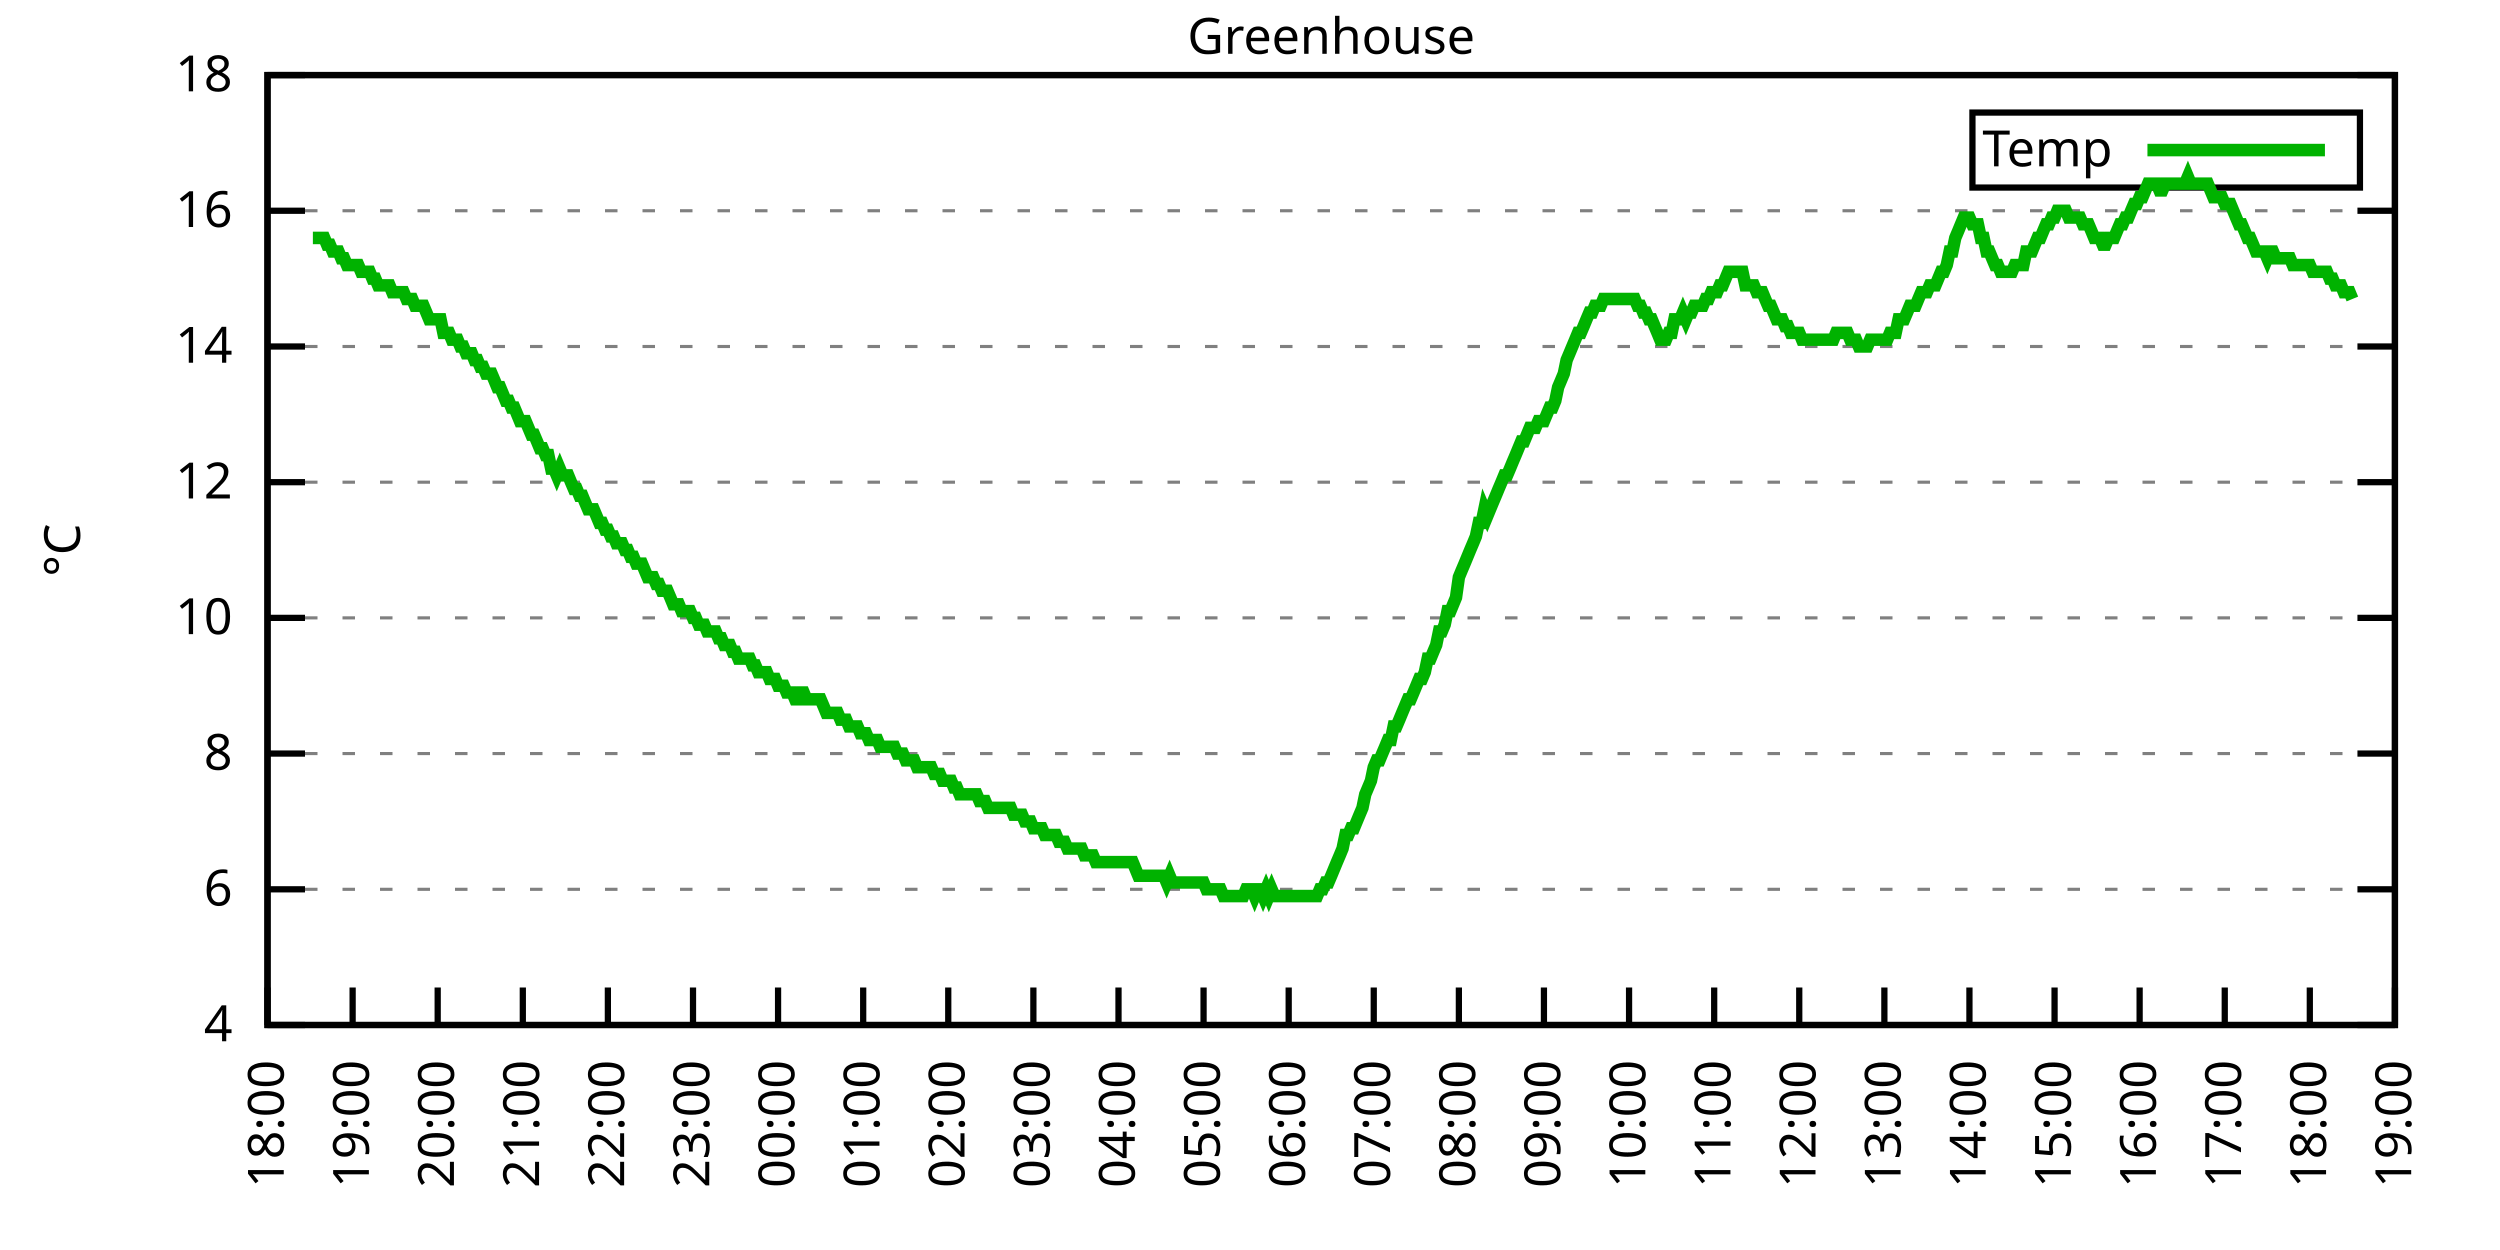
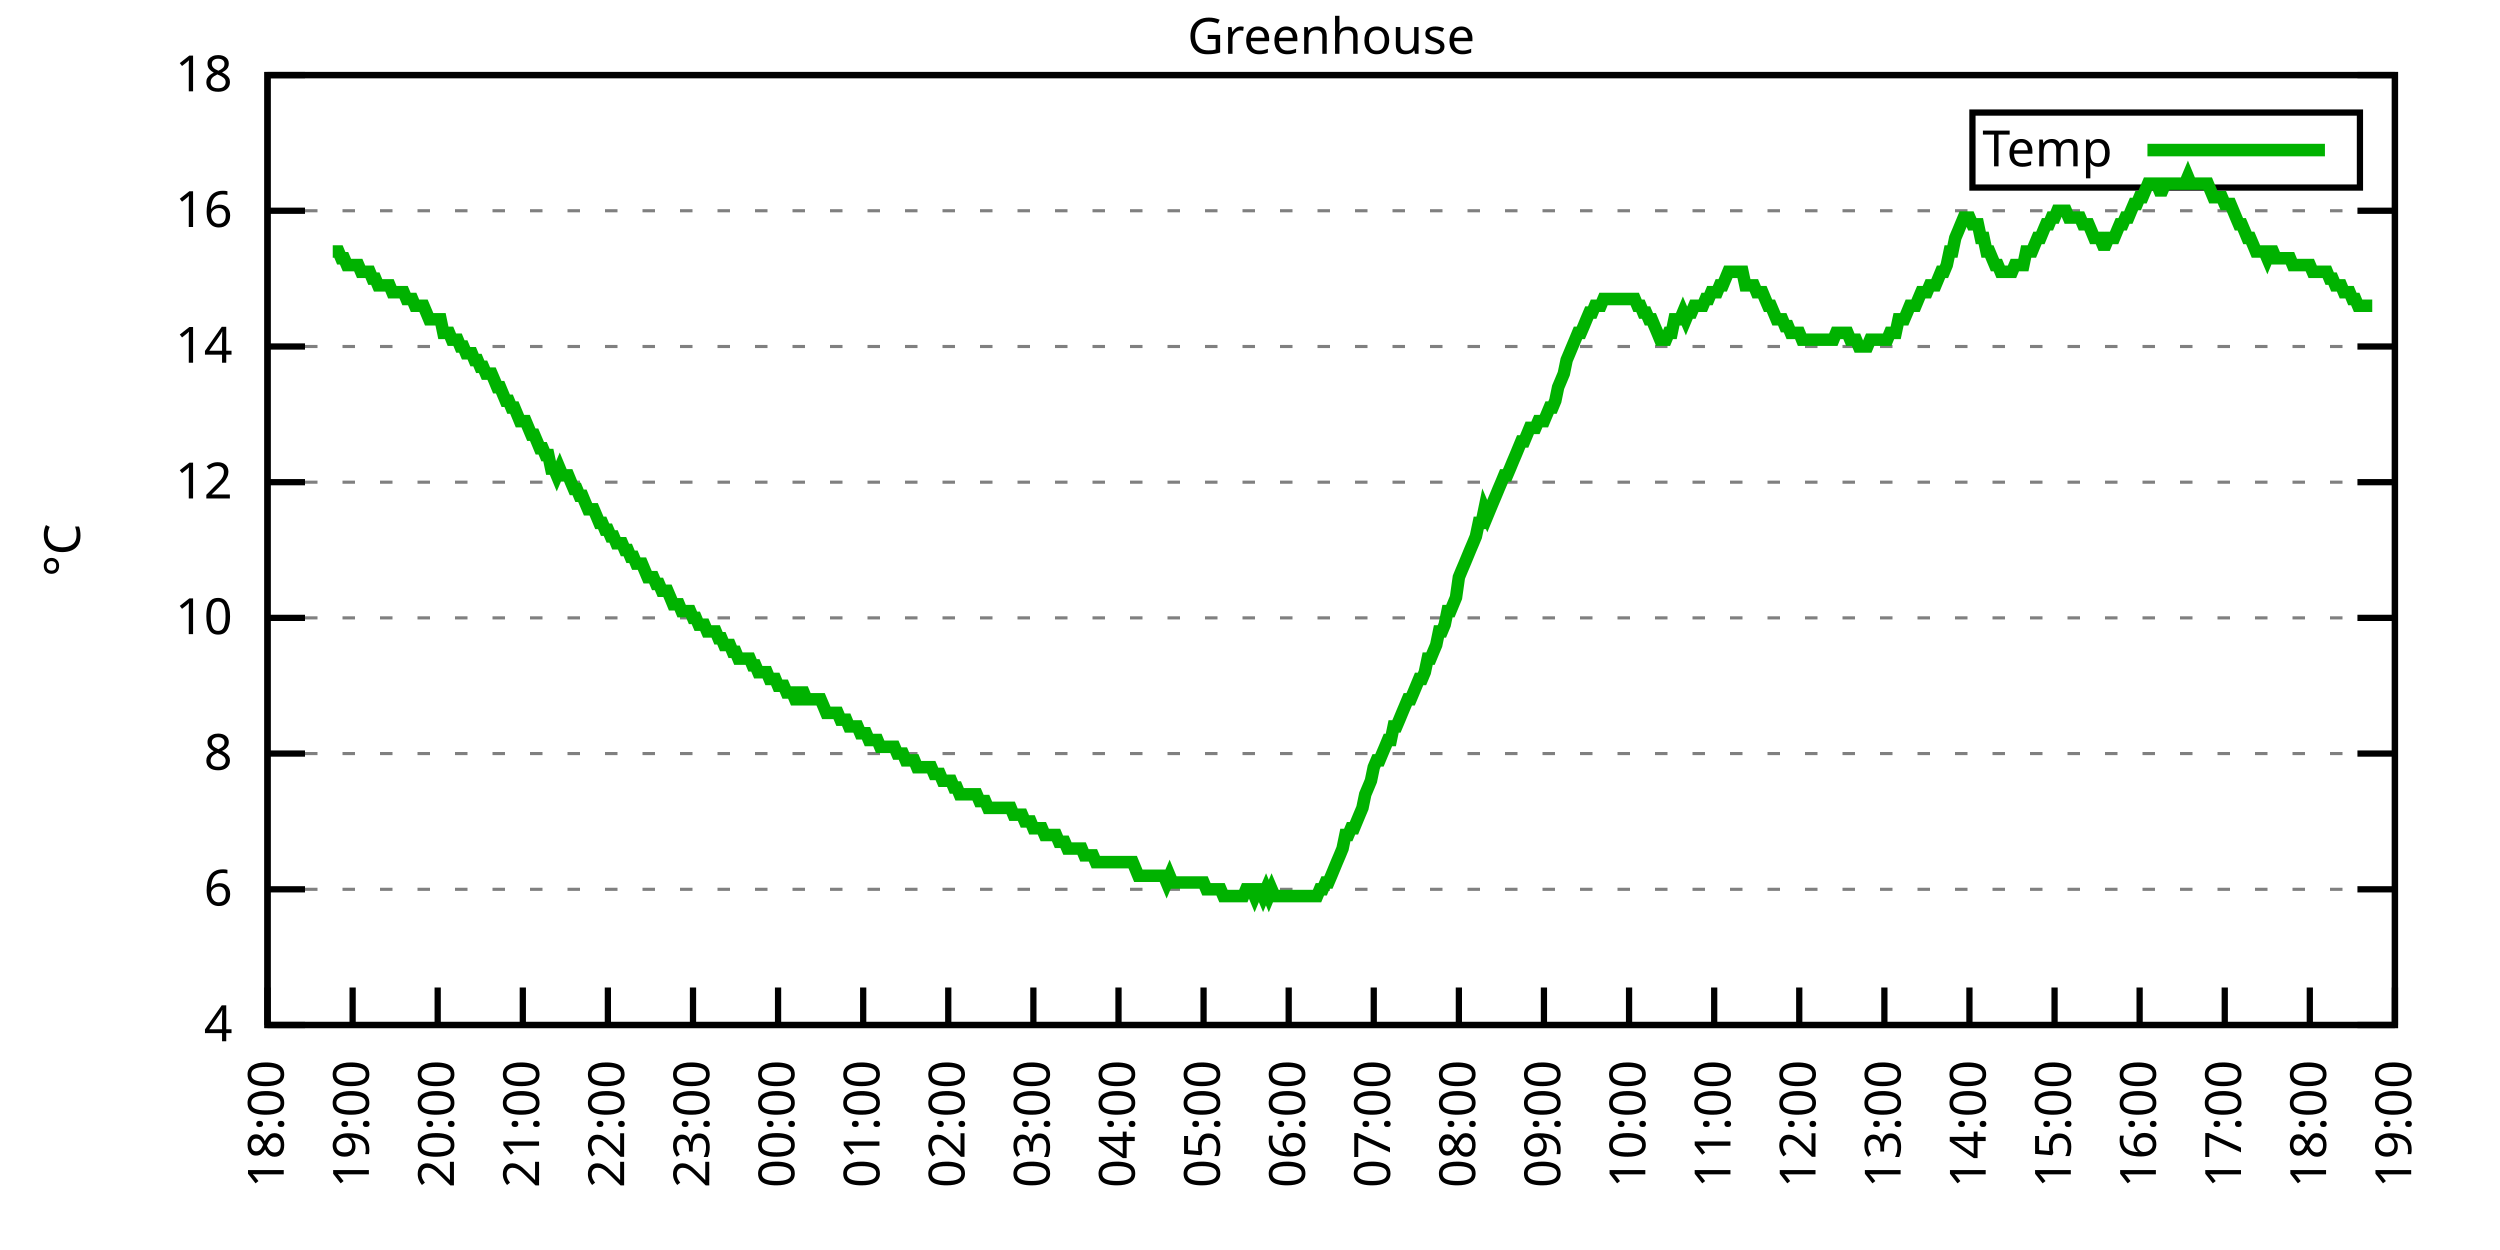
<svg xmlns="http://www.w3.org/2000/svg" xmlns:xlink="http://www.w3.org/1999/xlink" width="400" height="200" viewBox="0 0 400 200">
  <g id="gnuplot_canvas">
    <rect x="0" y="0" width="400" height="200" fill="none" />
    <defs>
      <circle id="gpDot" r="0.5" stroke-width="0.5" stroke="currentColor" />
      <path id="gpPt0" stroke-width="0.333" stroke="currentColor" d="M-1,0 h2 M0,-1 v2" />
      <path id="gpPt1" stroke-width="0.333" stroke="currentColor" d="M-1,-1 L1,1 M1,-1 L-1,1" />
      <path id="gpPt2" stroke-width="0.333" stroke="currentColor" d="M-1,0 L1,0 M0,-1 L0,1 M-1,-1 L1,1 M-1,1 L1,-1" />
      <rect id="gpPt3" stroke-width="0.333" stroke="currentColor" x="-1" y="-1" width="2" height="2" />
      <rect id="gpPt4" stroke-width="0.333" stroke="currentColor" fill="currentColor" x="-1" y="-1" width="2" height="2" />
      <circle id="gpPt5" stroke-width="0.333" stroke="currentColor" cx="0" cy="0" r="1" />
      <use xlink:href="#gpPt5" id="gpPt6" fill="currentColor" stroke="none" />
      <path id="gpPt7" stroke-width="0.333" stroke="currentColor" d="M0,-1.33 L-1.33,0.67 L1.33,0.67 z" />
      <use xlink:href="#gpPt7" id="gpPt8" fill="currentColor" stroke="none" />
      <use xlink:href="#gpPt7" id="gpPt9" stroke="currentColor" transform="rotate(180)" />
      <use xlink:href="#gpPt9" id="gpPt10" fill="currentColor" stroke="none" />
      <use xlink:href="#gpPt3" id="gpPt11" stroke="currentColor" transform="rotate(45)" />
      <use xlink:href="#gpPt11" id="gpPt12" fill="currentColor" stroke="none" />
      <path id="gpPt13" stroke-width="0.333" stroke="currentColor" d="M0,1.330 L1.265,0.411 L0.782,-1.067 L-0.782,-1.076 L-1.265,0.411 z" />
      <use xlink:href="#gpPt13" id="gpPt14" fill="currentColor" stroke="none" />
      <filter id="textbox" filterUnits="objectBoundingBox" x="0" y="0" height="1" width="1">
        <feFlood flood-color="white" flood-opacity="1" result="bgnd" />
        <feComposite in="SourceGraphic" in2="bgnd" operator="atop" />
      </filter>
      <filter id="greybox" filterUnits="objectBoundingBox" x="0" y="0" height="1" width="1">
        <feFlood flood-color="lightgrey" flood-opacity="1" result="grey" />
        <feComposite in="SourceGraphic" in2="grey" operator="atop" />
      </filter>
    </defs>
    <g fill="none" color="white" stroke="currentColor" stroke-width="1.00" stroke-linecap="butt" stroke-linejoin="miter">
</g>
    <g fill="none" color="black" stroke="currentColor" stroke-width="1.00" stroke-linecap="butt" stroke-linejoin="miter">
      <g stroke="none" shape-rendering="crispEdges">
        <polygon fill="rgb(255, 255, 255)" points="42.80,164.00 383.18,164.00 383.18,12.02 42.80,12.02 " />
      </g>
    </g>
    <g fill="none" color="black" stroke="currentColor" stroke-width="1.00" stroke-linecap="butt" stroke-linejoin="miter">
</g>
    <g fill="none" color="black" stroke="black" stroke-width="0.50" stroke-linecap="butt" stroke-linejoin="miter">
</g>
    <g fill="none" color="gray" stroke="currentColor" stroke-width="0.50" stroke-linecap="butt" stroke-linejoin="miter">
      <path stroke="gray" stroke-dasharray="2,4" class="gridline" d="M42.80,164.00 L383.19,164.00  " />
    </g>
    <g fill="none" color="gray" stroke="gray" stroke-width="1.00" stroke-linecap="butt" stroke-linejoin="miter">
</g>
    <g fill="none" color="black" stroke="currentColor" stroke-width="1.00" stroke-linecap="butt" stroke-linejoin="miter">
      <path stroke="black" d="M42.80,164.00 L48.80,164.00 M383.19,164.00 L377.19,164.00  " />
      <g transform="translate(37.20,166.60)" stroke="none" fill="black" font-family="Sans" font-size="8.00" text-anchor="end">
        <text>
          <tspan font-family="Sans"> 4</tspan>
        </text>
      </g>
    </g>
    <g fill="none" color="black" stroke="currentColor" stroke-width="1.00" stroke-linecap="butt" stroke-linejoin="miter">
</g>
    <g fill="none" color="black" stroke="black" stroke-width="0.50" stroke-linecap="butt" stroke-linejoin="miter">
</g>
    <g fill="none" color="gray" stroke="currentColor" stroke-width="0.50" stroke-linecap="butt" stroke-linejoin="miter">
      <path stroke="gray" stroke-dasharray="2,4" class="gridline" d="M42.80,142.29 L383.19,142.29  " />
    </g>
    <g fill="none" color="gray" stroke="gray" stroke-width="1.00" stroke-linecap="butt" stroke-linejoin="miter">
</g>
    <g fill="none" color="black" stroke="currentColor" stroke-width="1.00" stroke-linecap="butt" stroke-linejoin="miter">
      <path stroke="black" d="M42.80,142.29 L48.80,142.29 M383.19,142.29 L377.19,142.29  " />
      <g transform="translate(37.20,144.89)" stroke="none" fill="black" font-family="Sans" font-size="8.00" text-anchor="end">
        <text>
          <tspan font-family="Sans"> 6</tspan>
        </text>
      </g>
    </g>
    <g fill="none" color="black" stroke="currentColor" stroke-width="1.00" stroke-linecap="butt" stroke-linejoin="miter">
</g>
    <g fill="none" color="black" stroke="black" stroke-width="0.50" stroke-linecap="butt" stroke-linejoin="miter">
</g>
    <g fill="none" color="gray" stroke="currentColor" stroke-width="0.50" stroke-linecap="butt" stroke-linejoin="miter">
      <path stroke="gray" stroke-dasharray="2,4" class="gridline" d="M42.80,120.57 L383.19,120.57  " />
    </g>
    <g fill="none" color="gray" stroke="gray" stroke-width="1.00" stroke-linecap="butt" stroke-linejoin="miter">
</g>
    <g fill="none" color="black" stroke="currentColor" stroke-width="1.00" stroke-linecap="butt" stroke-linejoin="miter">
      <path stroke="black" d="M42.80,120.57 L48.80,120.57 M383.19,120.57 L377.19,120.57  " />
      <g transform="translate(37.20,123.17)" stroke="none" fill="black" font-family="Sans" font-size="8.00" text-anchor="end">
        <text>
          <tspan font-family="Sans"> 8</tspan>
        </text>
      </g>
    </g>
    <g fill="none" color="black" stroke="currentColor" stroke-width="1.00" stroke-linecap="butt" stroke-linejoin="miter">
</g>
    <g fill="none" color="black" stroke="black" stroke-width="0.50" stroke-linecap="butt" stroke-linejoin="miter">
</g>
    <g fill="none" color="gray" stroke="currentColor" stroke-width="0.50" stroke-linecap="butt" stroke-linejoin="miter">
      <path stroke="gray" stroke-dasharray="2,4" class="gridline" d="M42.80,98.86 L383.19,98.86  " />
    </g>
    <g fill="none" color="gray" stroke="gray" stroke-width="1.00" stroke-linecap="butt" stroke-linejoin="miter">
</g>
    <g fill="none" color="black" stroke="currentColor" stroke-width="1.00" stroke-linecap="butt" stroke-linejoin="miter">
      <path stroke="black" d="M42.80,98.86 L48.80,98.86 M383.19,98.86 L377.19,98.86  " />
      <g transform="translate(37.20,101.46)" stroke="none" fill="black" font-family="Sans" font-size="8.00" text-anchor="end">
        <text>
          <tspan font-family="Sans"> 10</tspan>
        </text>
      </g>
    </g>
    <g fill="none" color="black" stroke="currentColor" stroke-width="1.00" stroke-linecap="butt" stroke-linejoin="miter">
</g>
    <g fill="none" color="black" stroke="black" stroke-width="0.50" stroke-linecap="butt" stroke-linejoin="miter">
</g>
    <g fill="none" color="gray" stroke="currentColor" stroke-width="0.50" stroke-linecap="butt" stroke-linejoin="miter">
      <path stroke="gray" stroke-dasharray="2,4" class="gridline" d="M42.80,77.15 L383.19,77.15  " />
    </g>
    <g fill="none" color="gray" stroke="gray" stroke-width="1.00" stroke-linecap="butt" stroke-linejoin="miter">
</g>
    <g fill="none" color="black" stroke="currentColor" stroke-width="1.00" stroke-linecap="butt" stroke-linejoin="miter">
      <path stroke="black" d="M42.80,77.15 L48.80,77.15 M383.19,77.15 L377.19,77.15  " />
      <g transform="translate(37.20,79.75)" stroke="none" fill="black" font-family="Sans" font-size="8.00" text-anchor="end">
        <text>
          <tspan font-family="Sans"> 12</tspan>
        </text>
      </g>
    </g>
    <g fill="none" color="black" stroke="currentColor" stroke-width="1.00" stroke-linecap="butt" stroke-linejoin="miter">
</g>
    <g fill="none" color="black" stroke="black" stroke-width="0.50" stroke-linecap="butt" stroke-linejoin="miter">
</g>
    <g fill="none" color="gray" stroke="currentColor" stroke-width="0.50" stroke-linecap="butt" stroke-linejoin="miter">
      <path stroke="gray" stroke-dasharray="2,4" class="gridline" d="M42.80,55.44 L383.19,55.44  " />
    </g>
    <g fill="none" color="gray" stroke="gray" stroke-width="1.00" stroke-linecap="butt" stroke-linejoin="miter">
</g>
    <g fill="none" color="black" stroke="currentColor" stroke-width="1.00" stroke-linecap="butt" stroke-linejoin="miter">
      <path stroke="black" d="M42.80,55.44 L48.80,55.44 M383.19,55.44 L377.19,55.44  " />
      <g transform="translate(37.20,58.04)" stroke="none" fill="black" font-family="Sans" font-size="8.00" text-anchor="end">
        <text>
          <tspan font-family="Sans"> 14</tspan>
        </text>
      </g>
    </g>
    <g fill="none" color="black" stroke="currentColor" stroke-width="1.00" stroke-linecap="butt" stroke-linejoin="miter">
</g>
    <g fill="none" color="black" stroke="black" stroke-width="0.50" stroke-linecap="butt" stroke-linejoin="miter">
</g>
    <g fill="none" color="gray" stroke="currentColor" stroke-width="0.50" stroke-linecap="butt" stroke-linejoin="miter">
      <path stroke="gray" stroke-dasharray="2,4" class="gridline" d="M42.80,33.72 L383.19,33.72  " />
    </g>
    <g fill="none" color="gray" stroke="gray" stroke-width="1.00" stroke-linecap="butt" stroke-linejoin="miter">
</g>
    <g fill="none" color="black" stroke="currentColor" stroke-width="1.00" stroke-linecap="butt" stroke-linejoin="miter">
      <path stroke="black" d="M42.80,33.72 L48.80,33.72 M383.19,33.72 L377.19,33.72  " />
      <g transform="translate(37.20,36.32)" stroke="none" fill="black" font-family="Sans" font-size="8.00" text-anchor="end">
        <text>
          <tspan font-family="Sans"> 16</tspan>
        </text>
      </g>
    </g>
    <g fill="none" color="black" stroke="currentColor" stroke-width="1.00" stroke-linecap="butt" stroke-linejoin="miter">
</g>
    <g fill="none" color="black" stroke="black" stroke-width="0.50" stroke-linecap="butt" stroke-linejoin="miter">
</g>
    <g fill="none" color="gray" stroke="currentColor" stroke-width="0.50" stroke-linecap="butt" stroke-linejoin="miter">
      <path stroke="gray" stroke-dasharray="2,4" class="gridline" d="M42.80,12.01 L383.19,12.01  " />
    </g>
    <g fill="none" color="gray" stroke="gray" stroke-width="1.00" stroke-linecap="butt" stroke-linejoin="miter">
</g>
    <g fill="none" color="black" stroke="currentColor" stroke-width="1.00" stroke-linecap="butt" stroke-linejoin="miter">
      <path stroke="black" d="M42.80,12.01 L48.80,12.01 M383.19,12.01 L377.19,12.01  " />
      <g transform="translate(37.20,14.61)" stroke="none" fill="black" font-family="Sans" font-size="8.00" text-anchor="end">
        <text>
          <tspan font-family="Sans"> 18</tspan>
        </text>
      </g>
    </g>
    <g fill="none" color="black" stroke="currentColor" stroke-width="1.00" stroke-linecap="butt" stroke-linejoin="miter">
      <path stroke="black" d="M42.80,164.00 L42.80,158.00  " />
      <g transform="translate(45.40,169.60) rotate(270.00)" stroke="none" fill="black" font-family="Sans" font-size="8.00" text-anchor="end">
        <text>
          <tspan font-family="Sans">18:00</tspan>
        </text>
      </g>
    </g>
    <g fill="none" color="black" stroke="currentColor" stroke-width="1.00" stroke-linecap="butt" stroke-linejoin="miter">
      <path stroke="black" d="M56.42,164.00 L56.42,158.00  " />
      <g transform="translate(59.02,169.60) rotate(270.00)" stroke="none" fill="black" font-family="Sans" font-size="8.00" text-anchor="end">
        <text>
          <tspan font-family="Sans">19:00</tspan>
        </text>
      </g>
    </g>
    <g fill="none" color="black" stroke="currentColor" stroke-width="1.00" stroke-linecap="butt" stroke-linejoin="miter">
      <path stroke="black" d="M70.03,164.00 L70.03,158.00  " />
      <g transform="translate(72.63,169.60) rotate(270.00)" stroke="none" fill="black" font-family="Sans" font-size="8.00" text-anchor="end">
        <text>
          <tspan font-family="Sans">20:00</tspan>
        </text>
      </g>
    </g>
    <g fill="none" color="black" stroke="currentColor" stroke-width="1.00" stroke-linecap="butt" stroke-linejoin="miter">
      <path stroke="black" d="M83.65,164.00 L83.65,158.00  " />
      <g transform="translate(86.25,169.60) rotate(270.00)" stroke="none" fill="black" font-family="Sans" font-size="8.00" text-anchor="end">
        <text>
          <tspan font-family="Sans">21:00</tspan>
        </text>
      </g>
    </g>
    <g fill="none" color="black" stroke="currentColor" stroke-width="1.00" stroke-linecap="butt" stroke-linejoin="miter">
      <path stroke="black" d="M97.26,164.00 L97.26,158.00  " />
      <g transform="translate(99.86,169.60) rotate(270.00)" stroke="none" fill="black" font-family="Sans" font-size="8.00" text-anchor="end">
        <text>
          <tspan font-family="Sans">22:00</tspan>
        </text>
      </g>
    </g>
    <g fill="none" color="black" stroke="currentColor" stroke-width="1.00" stroke-linecap="butt" stroke-linejoin="miter">
      <path stroke="black" d="M110.88,164.00 L110.88,158.00  " />
      <g transform="translate(113.48,169.60) rotate(270.00)" stroke="none" fill="black" font-family="Sans" font-size="8.00" text-anchor="end">
        <text>
          <tspan font-family="Sans">23:00</tspan>
        </text>
      </g>
    </g>
    <g fill="none" color="black" stroke="currentColor" stroke-width="1.00" stroke-linecap="butt" stroke-linejoin="miter">
      <path stroke="black" d="M124.49,164.00 L124.49,158.00  " />
      <g transform="translate(127.09,169.60) rotate(270.00)" stroke="none" fill="black" font-family="Sans" font-size="8.00" text-anchor="end">
        <text>
          <tspan font-family="Sans">00:00</tspan>
        </text>
      </g>
    </g>
    <g fill="none" color="black" stroke="currentColor" stroke-width="1.00" stroke-linecap="butt" stroke-linejoin="miter">
      <path stroke="black" d="M138.11,164.00 L138.11,158.00  " />
      <g transform="translate(140.71,169.60) rotate(270.00)" stroke="none" fill="black" font-family="Sans" font-size="8.00" text-anchor="end">
        <text>
          <tspan font-family="Sans">01:00</tspan>
        </text>
      </g>
    </g>
    <g fill="none" color="black" stroke="currentColor" stroke-width="1.00" stroke-linecap="butt" stroke-linejoin="miter">
      <path stroke="black" d="M151.72,164.00 L151.72,158.00  " />
      <g transform="translate(154.32,169.60) rotate(270.00)" stroke="none" fill="black" font-family="Sans" font-size="8.00" text-anchor="end">
        <text>
          <tspan font-family="Sans">02:00</tspan>
        </text>
      </g>
    </g>
    <g fill="none" color="black" stroke="currentColor" stroke-width="1.00" stroke-linecap="butt" stroke-linejoin="miter">
      <path stroke="black" d="M165.34,164.00 L165.34,158.00  " />
      <g transform="translate(167.94,169.60) rotate(270.00)" stroke="none" fill="black" font-family="Sans" font-size="8.00" text-anchor="end">
        <text>
          <tspan font-family="Sans">03:00</tspan>
        </text>
      </g>
    </g>
    <g fill="none" color="black" stroke="currentColor" stroke-width="1.00" stroke-linecap="butt" stroke-linejoin="miter">
      <path stroke="black" d="M178.96,164.00 L178.96,158.00  " />
      <g transform="translate(181.56,169.60) rotate(270.00)" stroke="none" fill="black" font-family="Sans" font-size="8.00" text-anchor="end">
        <text>
          <tspan font-family="Sans">04:00</tspan>
        </text>
      </g>
    </g>
    <g fill="none" color="black" stroke="currentColor" stroke-width="1.00" stroke-linecap="butt" stroke-linejoin="miter">
      <path stroke="black" d="M192.57,164.00 L192.57,158.00  " />
      <g transform="translate(195.17,169.60) rotate(270.00)" stroke="none" fill="black" font-family="Sans" font-size="8.00" text-anchor="end">
        <text>
          <tspan font-family="Sans">05:00</tspan>
        </text>
      </g>
    </g>
    <g fill="none" color="black" stroke="currentColor" stroke-width="1.00" stroke-linecap="butt" stroke-linejoin="miter">
      <path stroke="black" d="M206.19,164.00 L206.19,158.00  " />
      <g transform="translate(208.79,169.60) rotate(270.00)" stroke="none" fill="black" font-family="Sans" font-size="8.00" text-anchor="end">
        <text>
          <tspan font-family="Sans">06:00</tspan>
        </text>
      </g>
    </g>
    <g fill="none" color="black" stroke="currentColor" stroke-width="1.00" stroke-linecap="butt" stroke-linejoin="miter">
      <path stroke="black" d="M219.80,164.00 L219.80,158.00  " />
      <g transform="translate(222.40,169.60) rotate(270.00)" stroke="none" fill="black" font-family="Sans" font-size="8.00" text-anchor="end">
        <text>
          <tspan font-family="Sans">07:00</tspan>
        </text>
      </g>
    </g>
    <g fill="none" color="black" stroke="currentColor" stroke-width="1.00" stroke-linecap="butt" stroke-linejoin="miter">
      <path stroke="black" d="M233.42,164.00 L233.42,158.00  " />
      <g transform="translate(236.02,169.60) rotate(270.00)" stroke="none" fill="black" font-family="Sans" font-size="8.00" text-anchor="end">
        <text>
          <tspan font-family="Sans">08:00</tspan>
        </text>
      </g>
    </g>
    <g fill="none" color="black" stroke="currentColor" stroke-width="1.00" stroke-linecap="butt" stroke-linejoin="miter">
      <path stroke="black" d="M247.03,164.00 L247.03,158.00  " />
      <g transform="translate(249.63,169.60) rotate(270.00)" stroke="none" fill="black" font-family="Sans" font-size="8.00" text-anchor="end">
        <text>
          <tspan font-family="Sans">09:00</tspan>
        </text>
      </g>
    </g>
    <g fill="none" color="black" stroke="currentColor" stroke-width="1.00" stroke-linecap="butt" stroke-linejoin="miter">
      <path stroke="black" d="M260.65,164.00 L260.65,158.00  " />
      <g transform="translate(263.25,169.60) rotate(270.00)" stroke="none" fill="black" font-family="Sans" font-size="8.00" text-anchor="end">
        <text>
          <tspan font-family="Sans">10:00</tspan>
        </text>
      </g>
    </g>
    <g fill="none" color="black" stroke="currentColor" stroke-width="1.00" stroke-linecap="butt" stroke-linejoin="miter">
      <path stroke="black" d="M274.27,164.00 L274.27,158.00  " />
      <g transform="translate(276.87,169.60) rotate(270.00)" stroke="none" fill="black" font-family="Sans" font-size="8.00" text-anchor="end">
        <text>
          <tspan font-family="Sans">11:00</tspan>
        </text>
      </g>
    </g>
    <g fill="none" color="black" stroke="currentColor" stroke-width="1.00" stroke-linecap="butt" stroke-linejoin="miter">
      <path stroke="black" d="M287.88,164.00 L287.88,158.00  " />
      <g transform="translate(290.48,169.60) rotate(270.00)" stroke="none" fill="black" font-family="Sans" font-size="8.00" text-anchor="end">
        <text>
          <tspan font-family="Sans">12:00</tspan>
        </text>
      </g>
    </g>
    <g fill="none" color="black" stroke="currentColor" stroke-width="1.00" stroke-linecap="butt" stroke-linejoin="miter">
      <path stroke="black" d="M301.50,164.00 L301.50,158.00  " />
      <g transform="translate(304.10,169.60) rotate(270.00)" stroke="none" fill="black" font-family="Sans" font-size="8.00" text-anchor="end">
        <text>
          <tspan font-family="Sans">13:00</tspan>
        </text>
      </g>
    </g>
    <g fill="none" color="black" stroke="currentColor" stroke-width="1.00" stroke-linecap="butt" stroke-linejoin="miter">
      <path stroke="black" d="M315.11,164.00 L315.11,158.00  " />
      <g transform="translate(317.71,169.60) rotate(270.00)" stroke="none" fill="black" font-family="Sans" font-size="8.00" text-anchor="end">
        <text>
          <tspan font-family="Sans">14:00</tspan>
        </text>
      </g>
    </g>
    <g fill="none" color="black" stroke="currentColor" stroke-width="1.00" stroke-linecap="butt" stroke-linejoin="miter">
      <path stroke="black" d="M328.73,164.00 L328.73,158.00  " />
      <g transform="translate(331.33,169.60) rotate(270.00)" stroke="none" fill="black" font-family="Sans" font-size="8.00" text-anchor="end">
        <text>
          <tspan font-family="Sans">15:00</tspan>
        </text>
      </g>
    </g>
    <g fill="none" color="black" stroke="currentColor" stroke-width="1.00" stroke-linecap="butt" stroke-linejoin="miter">
      <path stroke="black" d="M342.34,164.00 L342.34,158.00  " />
      <g transform="translate(344.94,169.60) rotate(270.00)" stroke="none" fill="black" font-family="Sans" font-size="8.00" text-anchor="end">
        <text>
          <tspan font-family="Sans">16:00</tspan>
        </text>
      </g>
    </g>
    <g fill="none" color="black" stroke="currentColor" stroke-width="1.00" stroke-linecap="butt" stroke-linejoin="miter">
      <path stroke="black" d="M355.96,164.00 L355.96,158.00  " />
      <g transform="translate(358.56,169.60) rotate(270.00)" stroke="none" fill="black" font-family="Sans" font-size="8.00" text-anchor="end">
        <text>
          <tspan font-family="Sans">17:00</tspan>
        </text>
      </g>
    </g>
    <g fill="none" color="black" stroke="currentColor" stroke-width="1.00" stroke-linecap="butt" stroke-linejoin="miter">
      <path stroke="black" d="M369.57,164.00 L369.57,158.00  " />
      <g transform="translate(372.17,169.60) rotate(270.00)" stroke="none" fill="black" font-family="Sans" font-size="8.00" text-anchor="end">
        <text>
          <tspan font-family="Sans">18:00</tspan>
        </text>
      </g>
    </g>
    <g fill="none" color="black" stroke="currentColor" stroke-width="1.00" stroke-linecap="butt" stroke-linejoin="miter">
      <path stroke="black" d="M383.19,164.00 L383.19,158.00  " />
      <g transform="translate(385.79,169.60) rotate(270.00)" stroke="none" fill="black" font-family="Sans" font-size="8.00" text-anchor="end">
        <text>
          <tspan font-family="Sans">19:00</tspan>
        </text>
      </g>
    </g>
    <g fill="none" color="black" stroke="currentColor" stroke-width="1.00" stroke-linecap="butt" stroke-linejoin="miter">
</g>
    <g fill="none" color="black" stroke="currentColor" stroke-width="1.00" stroke-linecap="butt" stroke-linejoin="miter">
      <path stroke="black" d="M42.80,12.01 L42.80,164.00 L383.19,164.00 L383.19,12.01 L42.80,12.01 Z  " />
    </g>
    <g fill="none" color="black" stroke="currentColor" stroke-width="1.00" stroke-linecap="butt" stroke-linejoin="miter">
</g>
    <g fill="none" color="black" stroke="currentColor" stroke-width="1.00" stroke-linecap="butt" stroke-linejoin="miter">
      <path stroke="black" d="M315.59,30.01 L315.59,18.01 L377.59,18.01 L377.59,30.01 L315.59,30.01 Z  " />
    </g>
    <g id="Greenhouse_plot_1">
      <g fill="none" color="white" stroke="black" stroke-width="2.00" stroke-linecap="butt" stroke-linejoin="miter">
</g>
      <g fill="none" color="black" stroke="currentColor" stroke-width="2.00" stroke-linecap="butt" stroke-linejoin="miter">
        <g transform="translate(337.99,26.61)" stroke="none" fill="black" font-family="Sans" font-size="8.00" text-anchor="end">
          <text>
            <tspan font-family="Sans">Temp</tspan>
          </text>
        </g>
      </g>
      <g fill="none" color="black" stroke="currentColor" stroke-width="2.00" stroke-linecap="butt" stroke-linejoin="miter">
-         <path stroke="rgb(  0, 178,   0)" d="M343.59,24.01 L371.99,24.01 M50.06,38.07 L50.52,38.07 L50.97,38.07 L51.42,38.07 L51.88,38.07 L52.33,39.15   L52.78,39.15 L53.24,40.24 L53.69,40.24 L54.15,40.24 L54.60,41.32 L55.05,41.32 L55.51,42.41 L55.96,42.41   L56.42,42.41 L56.87,42.41 L57.32,42.41 L57.78,43.49 L58.23,43.49 L58.68,43.49 L59.14,43.49 L59.59,44.58   L60.05,44.58 L60.50,45.66 L60.95,45.66 L61.41,45.66 L61.86,45.66 L62.32,45.66 L62.77,46.75 L63.22,46.75   L63.68,46.75 L64.13,46.75 L64.58,46.75 L65.04,47.84 L65.49,47.84 L65.95,47.84 L66.40,48.92 L66.85,48.92   L67.31,48.92 L67.76,48.92 L68.22,50.01 L68.67,51.09 L69.12,51.09 L69.58,51.09 L70.03,51.09 L70.49,51.09   L70.94,53.26 L71.39,53.26 L71.85,53.26 L72.30,54.35 L72.75,54.35 L73.21,54.35 L73.66,55.44 L74.12,55.44   L74.57,56.52 L75.02,56.52 L75.48,56.52 L75.93,57.61 L76.39,57.61 L76.84,58.69 L77.29,58.69 L77.75,59.78   L78.20,59.78 L78.65,59.78 L79.11,60.86 L79.56,61.95 L80.02,61.95 L80.47,63.04 L80.92,64.12 L81.38,64.12   L81.83,65.21 L82.29,65.21 L82.74,66.29 L83.19,67.38 L83.65,67.38 L84.10,67.38 L84.55,68.46 L85.01,69.55   L85.46,69.55 L85.92,70.63 L86.37,71.72 L86.82,71.72 L87.28,72.81 L87.73,72.81 L88.19,74.98 L88.64,74.98   L89.09,76.06 L89.55,74.98 L90.00,76.06 L90.45,76.06 L90.91,76.06 L91.36,77.15 L91.82,78.23 L92.27,78.23   L92.72,79.32 L93.18,79.32 L93.63,80.41 L94.09,81.49 L94.54,81.49 L94.99,81.49 L95.45,82.58 L95.90,83.66   L96.35,83.66 L96.81,84.75 L97.26,84.75 L97.72,85.83 L98.17,85.83 L98.62,86.92 L99.08,86.92 L99.53,86.92   L99.99,88.00 L100.44,88.00 L100.89,89.09 L101.35,89.09 L101.80,90.18 L102.25,90.18 L102.71,90.18 L103.16,91.26   L103.62,92.35 L104.07,92.35 L104.52,92.35 L104.98,93.43 L105.43,93.43 L105.89,94.52 L106.34,94.52 L106.79,94.52   L107.25,95.60 L107.70,96.69 L108.15,96.69 L108.61,96.69 L109.06,97.78 L109.52,97.78 L109.97,97.78 L110.42,97.78   L110.88,98.86 L111.33,98.86 L111.79,99.95 L112.24,99.95 L112.69,99.95 L113.15,101.03 L113.60,101.03 L114.05,101.03   L114.51,101.03 L114.96,102.12 L115.42,102.12 L115.87,103.20 L116.32,103.20 L116.78,103.20 L117.23,104.29 L117.69,104.29   L118.14,105.38 L118.59,105.38 L119.05,105.38 L119.50,105.38 L119.96,105.38 L120.41,106.46 L120.86,106.46 L121.32,107.55   L121.77,107.55 L122.22,107.55 L122.68,107.55 L123.13,108.63 L123.59,108.63 L124.04,108.63 L124.49,109.72 L124.95,109.72   L125.40,109.72 L125.86,110.80 L126.31,110.80 L126.76,110.80 L127.22,111.89 L127.67,111.89 L128.12,110.80 L128.58,110.80   L129.03,111.89 L129.49,111.89 L129.94,111.89 L130.39,111.89 L130.85,111.89 L131.30,111.89 L131.76,112.97 L132.21,114.06   L132.66,114.06 L133.12,114.06 L133.57,114.06 L134.02,114.06 L134.48,115.15 L134.93,115.15 L135.39,115.15 L135.84,116.23   L136.29,116.23 L136.75,116.23 L137.20,116.23 L137.66,117.32 L138.11,117.32 L138.56,117.32 L139.02,118.40 L139.47,118.40   L139.92,118.40 L140.38,118.40 L140.83,119.49 L141.29,119.49 L141.74,119.49 L142.19,119.49 L142.65,119.49 L143.10,119.49   L143.56,120.57 L144.01,120.57 L144.46,120.57 L144.92,121.66 L145.37,121.66 L145.82,121.66 L146.28,121.66 L146.73,122.75   L147.19,122.75 L147.64,122.75 L148.09,122.75 L148.55,122.75 L149.00,122.75 L149.46,123.83 L149.91,123.83 L150.36,123.83   L150.82,124.92 L151.27,124.92 L151.72,124.92 L152.18,124.92 L152.63,126.00 L153.09,126.00 L153.54,127.09 L153.99,127.09   L154.45,127.09 L154.90,127.09 L155.36,127.09 L155.81,127.09 L156.26,127.09 L156.72,128.17 L157.17,128.17 L157.62,128.17   L158.08,129.26 L158.53,129.26 L158.99,129.26 L159.44,129.26 L159.89,129.26 L160.35,129.26 L160.80,129.26 L161.26,129.26   L161.71,129.26 L162.16,130.35 L162.62,130.35 L163.07,130.35 L163.52,130.35 L163.98,131.43 L164.43,131.43 L164.89,131.43   L165.34,132.52 L165.79,132.52 L166.25,132.52 L166.70,132.52 L167.16,133.60 L167.61,133.60 L168.06,133.60 L168.52,133.60   L168.97,133.60 L169.43,134.69 L169.88,134.69 L170.33,134.69 L170.79,135.77 L171.24,135.77 L171.69,135.77 L172.15,135.77   L172.60,135.77 L173.06,135.77 L173.51,136.86 L173.96,136.86 L174.42,136.86 L174.87,136.86 L175.33,137.94 L175.78,137.94   L176.23,137.94 L176.69,137.94 L177.14,137.94 L177.59,137.94 L178.05,137.94 L178.50,137.94 L178.96,137.94 L179.41,137.94   L179.86,137.94 L180.32,137.94 L180.77,137.94 L181.23,137.94 L181.68,139.03 L182.13,140.12 L182.59,140.12 L183.04,140.12   L183.49,140.12 L183.95,140.12 L184.40,140.12 L184.86,140.12 L185.31,140.12 L185.76,140.12 L186.22,140.12 L186.67,141.20   L187.13,140.12 L187.58,141.20 L188.03,141.20 L188.49,141.20 L188.94,141.20 L189.39,141.20 L189.85,141.20 L190.30,141.20   L190.76,141.20 L191.21,141.20 L191.66,141.20 L192.12,141.20 L192.57,141.20 L193.03,142.29 L193.48,142.29 L193.93,142.29   L194.39,142.29 L194.84,142.29 L195.29,142.29 L195.75,143.37 L196.20,143.37 L196.66,143.37 L197.11,143.37 L197.56,143.37   L198.02,143.37 L198.47,143.37 L198.93,143.37 L199.38,142.29 L199.83,142.29 L200.29,142.29 L200.74,143.37 L201.19,142.29   L201.65,142.29 L202.10,143.37 L202.56,142.29 L203.01,143.37 L203.46,142.29 L203.92,143.37 L204.37,143.37 L204.83,143.37   L205.28,143.37 L205.73,143.37 L206.19,143.37 L206.64,143.37 L207.09,143.37 L207.55,143.37 L208.00,143.37 L208.46,143.37   L208.91,143.37 L209.36,143.37 L209.82,143.37 L210.27,143.37 L210.73,143.37 L211.18,142.29 L211.63,142.29 L212.09,141.20   L212.54,141.20 L213.00,140.12 L213.45,139.03 L213.90,137.94 L214.36,136.86 L214.81,135.77 L215.26,133.60 L215.72,133.60   L216.17,132.52 L216.63,132.52 L217.08,131.43 L217.53,130.35 L217.99,129.26 L218.44,127.09 L218.90,126.00 L219.35,124.92   L219.80,122.75 L220.26,121.66 L220.71,121.66 L221.16,120.57 L221.62,119.49 L222.07,118.40 L222.53,118.40 L222.98,116.23   L223.43,116.23 L223.89,115.15 L224.34,114.06 L224.80,112.97 L225.25,111.89 L225.70,111.89 L226.16,110.80 L226.61,109.72   L227.06,108.63 L227.52,108.63 L227.97,107.55 L228.43,105.38 L228.88,105.38 L229.33,104.29 L229.79,103.20 L230.24,101.03   L230.70,101.03 L231.15,99.95 L231.60,97.78 L232.06,97.78 L232.51,96.69 L232.96,95.60 L233.42,92.35 L233.87,91.26   L234.33,90.18 L234.78,89.09 L235.23,88.00 L235.69,86.92 L236.14,85.83 L236.60,83.66 L237.05,83.66 L237.50,81.49   L237.96,82.58 L238.41,81.49 L238.86,80.41 L239.32,79.32 L239.77,78.23 L240.23,77.15 L240.68,76.06 L241.13,76.06   L241.59,74.98 L242.04,73.89 L242.50,72.81 L242.95,71.72 L243.40,70.63 L243.86,70.63 L244.31,69.55 L244.76,68.46   L245.22,68.46 L245.67,68.46 L246.13,67.38 L246.58,67.38 L247.03,67.38 L247.49,66.29 L247.94,65.21 L248.40,65.21   L248.85,64.12 L249.30,61.95 L249.76,60.86 L250.21,59.78 L250.66,57.61 L251.12,56.52 L251.57,55.44 L252.03,54.35   L252.48,53.26 L252.93,53.26 L253.39,52.18 L253.84,51.09 L254.30,50.01 L254.75,50.01 L255.20,48.92 L255.66,48.92   L256.11,48.92 L256.56,47.84 L257.02,47.84 L257.47,47.84 L257.93,47.84 L258.38,47.84 L258.83,47.84 L259.29,47.84   L259.74,47.84 L260.20,47.84 L260.65,47.84 L261.10,47.84 L261.56,47.84 L262.01,48.92 L262.47,48.92 L262.92,50.01   L263.37,50.01 L263.83,51.09 L264.28,51.09 L264.73,52.18 L265.19,53.26 L265.64,54.35 L266.10,54.35 L266.55,54.35   L267.00,53.26 L267.46,53.26 L267.91,51.09 L268.37,51.09 L268.82,51.09 L269.27,50.01 L269.73,51.09 L270.18,50.01   L270.63,50.01 L271.09,48.92 L271.54,48.92 L272.00,48.92 L272.45,48.92 L272.90,47.84 L273.36,47.84 L273.81,46.75   L274.27,46.75 L274.72,46.75 L275.17,45.66 L275.63,45.66 L276.08,44.58 L276.53,43.49 L276.99,43.49 L277.44,43.49   L277.90,43.49 L278.35,43.49 L278.80,43.49 L279.26,45.66 L279.71,45.66 L280.17,45.66 L280.62,45.66 L281.07,46.75   L281.53,46.75 L281.98,46.75 L282.43,47.84 L282.89,48.92 L283.34,48.92 L283.80,50.01 L284.25,51.09 L284.70,51.09   L285.16,51.09 L285.61,52.18 L286.07,52.18 L286.52,53.26 L286.97,53.26 L287.43,53.26 L287.88,53.26 L288.33,54.35   L288.79,54.35 L289.24,54.35 L289.70,54.35 L290.15,54.35 L290.60,54.35 L291.06,54.35 L291.51,54.35 L291.97,54.35   L292.42,54.35 L292.87,54.35 L293.33,54.35 L293.78,53.26 L294.23,53.26 L294.69,53.26 L295.14,53.26 L295.60,53.26   L296.05,54.35 L296.50,54.35 L296.96,54.35 L297.41,55.44 L297.87,55.44 L298.32,55.44 L298.77,55.44 L299.23,54.35   L299.68,54.35 L300.13,54.35 L300.59,54.35 L301.04,54.35 L301.50,54.35 L301.95,54.35 L302.40,53.26 L302.86,53.26   L303.31,53.26 L303.77,51.09 L304.22,51.09 L304.67,51.09 L305.13,50.01 L305.58,48.92 L306.03,48.92 L306.49,48.92   L306.94,47.84 L307.40,46.75 L307.85,46.75 L308.30,46.75 L308.76,45.66 L309.21,45.66 L309.67,45.66 L310.12,44.58   L310.57,43.49 L311.03,43.49 L311.48,42.41 L311.94,40.24 L312.39,40.24 L312.84,38.07 L313.30,36.98 L313.75,35.89   L314.20,34.81 L314.66,34.81 L315.11,34.81 L315.57,35.89 L316.02,35.89 L316.47,35.89 L316.93,38.07 L317.38,38.07   L317.84,40.24 L318.29,40.24 L318.74,41.32 L319.20,42.41 L319.65,42.41 L320.10,43.49 L320.56,43.49 L321.01,43.49   L321.47,43.49 L321.92,43.49 L322.37,42.41 L322.83,42.41 L323.28,42.41 L323.74,42.41 L324.19,40.24 L324.64,40.24   L325.10,40.24 L325.55,39.15 L326.00,38.07 L326.46,38.07 L326.91,36.98 L327.37,35.89 L327.82,35.89 L328.27,34.81   L328.73,34.81 L329.18,33.72 L329.64,33.72 L330.09,33.72 L330.54,33.72 L331.00,34.81 L331.45,34.81 L331.90,34.81   L332.36,34.81 L332.81,34.81 L333.27,35.89 L333.72,35.89 L334.17,35.89 L334.63,36.98 L335.08,38.07 L335.54,38.07   L335.99,38.07 L336.44,39.15 L336.90,39.15 L337.35,38.07 L337.80,38.07 L338.26,38.07 L338.71,36.98 L339.17,35.89   L339.62,35.89 L340.07,34.81 L340.53,34.81 L340.98,33.72 L341.44,32.64 L341.89,32.64 L342.34,31.55 L342.80,31.55   L343.25,30.47 L343.70,29.38 L344.16,29.38 L344.61,29.38 L345.07,29.38 L345.52,30.47 L345.97,30.47 L346.43,29.38   L346.88,29.38 L347.34,29.38 L347.79,29.38 L348.24,29.38 L348.70,29.38 L349.15,29.38 L349.60,29.38 L350.06,28.29   L350.51,29.38 L350.97,29.38 L351.42,29.38 L351.87,29.38 L352.33,29.38 L352.78,29.38 L353.24,29.38 L353.69,30.47   L354.14,31.55 L354.60,31.55 L355.05,31.55 L355.50,31.55 L355.96,32.64 L356.41,32.64 L356.87,32.64 L357.32,33.72   L357.77,34.81 L358.23,35.89 L358.68,35.89 L359.14,36.98 L359.59,38.07 L360.04,38.07 L360.50,39.15 L360.95,40.24   L361.41,40.24 L361.86,40.24 L362.31,40.24 L362.77,41.32 L363.22,40.24 L363.67,40.24 L364.13,41.32 L364.58,41.32   L365.04,41.32 L365.49,41.32 L365.94,41.32 L366.40,41.32 L366.85,42.41 L367.31,42.41 L367.76,42.41 L368.21,42.41   L368.67,42.41 L369.12,42.41 L369.57,42.41 L370.03,43.49 L370.48,43.49 L370.94,43.49 L371.39,43.49 L371.84,43.49   L372.30,43.49 L372.75,44.58 L373.21,44.58 L373.66,45.66 L374.11,45.66 L374.57,45.66 L375.02,46.75 L375.47,46.75   L375.93,46.75 L376.38,47.84  " />
+         <path stroke="rgb(  0, 178,   0)" d="M343.59,24.01 L371.99,24.01 M53.24,40.24 L53.69,40.24 L54.15,40.24 L54.60,41.32 L55.05,41.32 L55.51,42.41   L55.96,42.41 L56.42,42.41 L56.87,42.41 L57.32,42.41 L57.78,43.49 L58.23,43.49 L58.68,43.49 L59.14,43.49   L59.59,44.58 L60.05,44.58 L60.50,45.66 L60.95,45.66 L61.41,45.66 L61.86,45.66 L62.32,45.66 L62.77,46.75   L63.22,46.75 L63.68,46.75 L64.13,46.75 L64.58,46.75 L65.04,47.84 L65.49,47.84 L65.95,47.84 L66.40,48.92   L66.85,48.92 L67.31,48.92 L67.76,48.92 L68.22,50.01 L68.67,51.09 L69.12,51.09 L69.58,51.09 L70.03,51.09   L70.49,51.09 L70.94,53.26 L71.39,53.26 L71.85,53.26 L72.30,54.35 L72.75,54.35 L73.21,54.35 L73.66,55.44   L74.12,55.44 L74.57,56.52 L75.02,56.52 L75.48,56.52 L75.93,57.61 L76.39,57.61 L76.84,58.69 L77.29,58.69   L77.75,59.78 L78.20,59.78 L78.65,59.78 L79.11,60.86 L79.56,61.95 L80.02,61.95 L80.47,63.04 L80.92,64.12   L81.38,64.12 L81.83,65.21 L82.29,65.21 L82.74,66.29 L83.19,67.38 L83.65,67.38 L84.10,67.38 L84.55,68.46   L85.01,69.55 L85.46,69.55 L85.92,70.63 L86.37,71.72 L86.82,71.72 L87.28,72.81 L87.73,72.81 L88.19,74.98   L88.64,74.98 L89.09,76.06 L89.55,74.98 L90.00,76.06 L90.45,76.06 L90.91,76.06 L91.36,77.15 L91.82,78.23   L92.27,78.23 L92.72,79.32 L93.18,79.32 L93.63,80.41 L94.09,81.49 L94.54,81.49 L94.99,81.49 L95.45,82.58   L95.90,83.66 L96.35,83.66 L96.81,84.75 L97.26,84.75 L97.72,85.83 L98.17,85.83 L98.62,86.92 L99.08,86.92   L99.53,86.92 L99.99,88.00 L100.44,88.00 L100.89,89.09 L101.35,89.09 L101.80,90.18 L102.25,90.18 L102.71,90.18   L103.16,91.26 L103.62,92.35 L104.07,92.35 L104.52,92.35 L104.98,93.43 L105.43,93.43 L105.89,94.52 L106.34,94.52   L106.79,94.52 L107.25,95.60 L107.70,96.69 L108.15,96.69 L108.61,96.69 L109.06,97.78 L109.52,97.78 L109.97,97.78   L110.42,97.78 L110.88,98.86 L111.33,98.86 L111.79,99.95 L112.24,99.95 L112.69,99.95 L113.15,101.03 L113.60,101.03   L114.05,101.03 L114.51,101.03 L114.96,102.12 L115.42,102.12 L115.87,103.20 L116.32,103.20 L116.78,103.20 L117.23,104.29   L117.69,104.29 L118.14,105.38 L118.59,105.38 L119.05,105.38 L119.50,105.38 L119.96,105.38 L120.41,106.46 L120.86,106.46   L121.32,107.55 L121.77,107.55 L122.22,107.55 L122.68,107.55 L123.13,108.63 L123.59,108.63 L124.04,108.63 L124.49,109.72   L124.95,109.72 L125.40,109.72 L125.86,110.80 L126.31,110.80 L126.76,110.80 L127.22,111.89 L127.67,111.89 L128.12,110.80   L128.58,110.80 L129.03,111.89 L129.49,111.89 L129.94,111.89 L130.39,111.89 L130.85,111.89 L131.30,111.89 L131.76,112.97   L132.21,114.06 L132.66,114.06 L133.12,114.06 L133.57,114.06 L134.02,114.06 L134.48,115.15 L134.93,115.15 L135.39,115.15   L135.84,116.23 L136.29,116.23 L136.75,116.23 L137.20,116.23 L137.66,117.32 L138.11,117.32 L138.56,117.32 L139.02,118.40   L139.47,118.40 L139.92,118.40 L140.38,118.40 L140.83,119.49 L141.29,119.49 L141.74,119.49 L142.19,119.49 L142.65,119.49   L143.10,119.49 L143.56,120.57 L144.01,120.57 L144.46,120.57 L144.92,121.66 L145.37,121.66 L145.82,121.66 L146.28,121.66   L146.73,122.75 L147.19,122.75 L147.64,122.75 L148.09,122.75 L148.55,122.75 L149.00,122.75 L149.46,123.83 L149.91,123.83   L150.36,123.83 L150.82,124.92 L151.27,124.92 L151.72,124.92 L152.18,124.92 L152.63,126.00 L153.09,126.00 L153.54,127.09   L153.99,127.09 L154.45,127.09 L154.90,127.09 L155.36,127.09 L155.81,127.09 L156.26,127.09 L156.72,128.17 L157.17,128.17   L157.62,128.17 L158.08,129.26 L158.53,129.26 L158.99,129.26 L159.44,129.26 L159.89,129.26 L160.35,129.26 L160.80,129.26   L161.26,129.26 L161.71,129.26 L162.16,130.35 L162.62,130.35 L163.07,130.35 L163.52,130.35 L163.98,131.43 L164.43,131.43   L164.89,131.43 L165.34,132.52 L165.79,132.52 L166.25,132.52 L166.70,132.52 L167.16,133.60 L167.61,133.60 L168.06,133.60   L168.52,133.60 L168.97,133.60 L169.43,134.69 L169.88,134.69 L170.33,134.69 L170.79,135.77 L171.24,135.77 L171.69,135.77   L172.15,135.77 L172.60,135.77 L173.06,135.77 L173.51,136.86 L173.96,136.86 L174.42,136.86 L174.87,136.86 L175.33,137.94   L175.78,137.94 L176.23,137.94 L176.69,137.94 L177.14,137.94 L177.59,137.94 L178.05,137.94 L178.50,137.94 L178.96,137.94   L179.41,137.94 L179.86,137.94 L180.32,137.94 L180.77,137.94 L181.23,137.94 L181.68,139.03 L182.13,140.12 L182.59,140.12   L183.04,140.12 L183.49,140.12 L183.95,140.12 L184.40,140.12 L184.86,140.12 L185.31,140.12 L185.76,140.12 L186.22,140.12   L186.67,141.20 L187.13,140.12 L187.58,141.20 L188.03,141.20 L188.49,141.20 L188.94,141.20 L189.39,141.20 L189.85,141.20   L190.30,141.20 L190.76,141.20 L191.21,141.20 L191.66,141.20 L192.12,141.20 L192.57,141.20 L193.03,142.29 L193.48,142.29   L193.93,142.29 L194.39,142.29 L194.84,142.29 L195.29,142.29 L195.75,143.37 L196.20,143.37 L196.66,143.37 L197.11,143.37   L197.56,143.37 L198.02,143.37 L198.47,143.37 L198.93,143.37 L199.38,142.29 L199.83,142.29 L200.29,142.29 L200.74,143.37   L201.19,142.29 L201.65,142.29 L202.10,143.37 L202.56,142.29 L203.01,143.37 L203.46,142.29 L203.92,143.37 L204.37,143.37   L204.83,143.37 L205.28,143.37 L205.73,143.37 L206.19,143.37 L206.64,143.37 L207.09,143.37 L207.55,143.37 L208.00,143.37   L208.46,143.37 L208.91,143.37 L209.36,143.37 L209.82,143.37 L210.27,143.37 L210.73,143.37 L211.18,142.29 L211.63,142.29   L212.09,141.20 L212.54,141.20 L213.00,140.12 L213.45,139.03 L213.90,137.94 L214.36,136.86 L214.81,135.77 L215.26,133.60   L215.72,133.60 L216.17,132.52 L216.63,132.52 L217.08,131.43 L217.53,130.35 L217.99,129.26 L218.44,127.09 L218.90,126.00   L219.35,124.92 L219.80,122.75 L220.26,121.66 L220.71,121.66 L221.16,120.57 L221.62,119.49 L222.07,118.40 L222.53,118.40   L222.98,116.23 L223.43,116.23 L223.89,115.15 L224.34,114.06 L224.80,112.97 L225.25,111.89 L225.70,111.89 L226.16,110.80   L226.61,109.72 L227.06,108.63 L227.52,108.63 L227.97,107.55 L228.43,105.38 L228.88,105.38 L229.33,104.29 L229.79,103.20   L230.24,101.03 L230.70,101.03 L231.15,99.95 L231.60,97.78 L232.06,97.78 L232.51,96.69 L232.96,95.60 L233.42,92.35   L233.87,91.26 L234.33,90.18 L234.78,89.09 L235.23,88.00 L235.69,86.92 L236.14,85.83 L236.60,83.66 L237.05,83.66   L237.50,81.49 L237.96,82.58 L238.41,81.49 L238.86,80.41 L239.32,79.32 L239.77,78.23 L240.23,77.15 L240.68,76.06   L241.13,76.06 L241.59,74.98 L242.04,73.89 L242.50,72.81 L242.95,71.72 L243.40,70.63 L243.86,70.63 L244.31,69.55   L244.76,68.46 L245.22,68.46 L245.67,68.46 L246.13,67.38 L246.58,67.38 L247.03,67.38 L247.49,66.29 L247.94,65.21   L248.40,65.21 L248.85,64.12 L249.30,61.95 L249.76,60.86 L250.21,59.78 L250.66,57.61 L251.12,56.52 L251.57,55.44   L252.03,54.35 L252.48,53.26 L252.93,53.26 L253.39,52.18 L253.84,51.09 L254.30,50.01 L254.75,50.01 L255.20,48.92   L255.66,48.92 L256.11,48.92 L256.56,47.84 L257.02,47.84 L257.47,47.84 L257.93,47.84 L258.38,47.84 L258.83,47.84   L259.29,47.84 L259.74,47.84 L260.20,47.84 L260.65,47.84 L261.10,47.84 L261.56,47.84 L262.01,48.92 L262.47,48.92   L262.92,50.01 L263.37,50.01 L263.83,51.09 L264.28,51.09 L264.73,52.18 L265.19,53.26 L265.64,54.35 L266.10,54.35   L266.55,54.35 L267.00,53.26 L267.46,53.26 L267.91,51.09 L268.37,51.09 L268.82,51.09 L269.27,50.01 L269.73,51.09   L270.18,50.01 L270.63,50.01 L271.09,48.92 L271.54,48.92 L272.00,48.92 L272.45,48.92 L272.90,47.84 L273.36,47.84   L273.81,46.75 L274.27,46.75 L274.72,46.75 L275.17,45.66 L275.63,45.66 L276.08,44.58 L276.53,43.49 L276.99,43.49   L277.44,43.49 L277.90,43.49 L278.35,43.49 L278.80,43.49 L279.26,45.66 L279.71,45.66 L280.17,45.66 L280.62,45.66   L281.07,46.75 L281.53,46.75 L281.98,46.75 L282.43,47.84 L282.89,48.92 L283.34,48.92 L283.80,50.01 L284.25,51.09   L284.70,51.09 L285.16,51.09 L285.61,52.18 L286.07,52.18 L286.52,53.26 L286.97,53.26 L287.43,53.26 L287.88,53.26   L288.33,54.35 L288.79,54.35 L289.24,54.35 L289.70,54.35 L290.15,54.35 L290.60,54.35 L291.06,54.35 L291.51,54.35   L291.97,54.35 L292.42,54.35 L292.87,54.35 L293.33,54.35 L293.78,53.26 L294.23,53.26 L294.69,53.26 L295.14,53.26   L295.60,53.26 L296.05,54.35 L296.50,54.35 L296.96,54.35 L297.41,55.44 L297.87,55.44 L298.32,55.44 L298.77,55.44   L299.23,54.35 L299.68,54.35 L300.13,54.35 L300.59,54.35 L301.04,54.35 L301.50,54.35 L301.95,54.35 L302.40,53.26   L302.86,53.26 L303.31,53.26 L303.77,51.09 L304.22,51.09 L304.67,51.09 L305.13,50.01 L305.58,48.92 L306.03,48.92   L306.49,48.92 L306.94,47.84 L307.40,46.75 L307.85,46.75 L308.30,46.75 L308.76,45.66 L309.21,45.66 L309.67,45.66   L310.12,44.58 L310.57,43.49 L311.03,43.49 L311.48,42.41 L311.94,40.24 L312.39,40.24 L312.84,38.07 L313.30,36.98   L313.75,35.89 L314.20,34.81 L314.66,34.81 L315.11,34.81 L315.57,35.89 L316.02,35.89 L316.47,35.89 L316.93,38.07   L317.38,38.07 L317.84,40.24 L318.29,40.24 L318.74,41.32 L319.20,42.41 L319.65,42.41 L320.10,43.49 L320.56,43.49   L321.01,43.49 L321.47,43.49 L321.92,43.49 L322.37,42.41 L322.83,42.41 L323.28,42.41 L323.74,42.41 L324.19,40.24   L324.64,40.24 L325.10,40.24 L325.55,39.15 L326.00,38.07 L326.46,38.07 L326.91,36.98 L327.37,35.89 L327.82,35.89   L328.27,34.81 L328.73,34.81 L329.18,33.72 L329.64,33.72 L330.09,33.72 L330.54,33.72 L331.00,34.81 L331.45,34.81   L331.90,34.81 L332.36,34.81 L332.81,34.81 L333.27,35.89 L333.72,35.89 L334.17,35.89 L334.63,36.98 L335.08,38.07   L335.54,38.07 L335.99,38.07 L336.44,39.15 L336.90,39.15 L337.35,38.07 L337.80,38.07 L338.26,38.07 L338.71,36.98   L339.17,35.89 L339.62,35.89 L340.07,34.81 L340.53,34.81 L340.98,33.72 L341.44,32.64 L341.89,32.64 L342.34,31.55   L342.80,31.55 L343.25,30.47 L343.70,29.38 L344.16,29.38 L344.61,29.38 L345.07,29.38 L345.52,30.47 L345.97,30.47   L346.43,29.38 L346.88,29.38 L347.34,29.38 L347.79,29.38 L348.24,29.38 L348.70,29.38 L349.15,29.38 L349.60,29.38   L350.06,28.29 L350.51,29.38 L350.97,29.38 L351.42,29.38 L351.87,29.38 L352.33,29.38 L352.78,29.38 L353.24,29.38   L353.69,30.47 L354.14,31.55 L354.60,31.55 L355.05,31.55 L355.50,31.55 L355.96,32.64 L356.41,32.64 L356.87,32.64   L357.32,33.72 L357.77,34.81 L358.23,35.89 L358.68,35.89 L359.14,36.98 L359.59,38.07 L360.04,38.07 L360.50,39.15   L360.95,40.24 L361.41,40.24 L361.86,40.24 L362.31,40.24 L362.77,41.32 L363.22,40.24 L363.67,40.24 L364.13,41.32   L364.58,41.32 L365.04,41.32 L365.49,41.32 L365.94,41.32 L366.40,41.32 L366.85,42.41 L367.31,42.41 L367.76,42.41   L368.21,42.41 L368.67,42.41 L369.12,42.41 L369.57,42.41 L370.03,43.49 L370.48,43.49 L370.94,43.49 L371.39,43.49   L371.84,43.49 L372.30,43.49 L372.75,44.58 L373.21,44.58 L373.66,45.66 L374.11,45.66 L374.57,45.66 L375.02,46.75   L375.47,46.75 L375.93,46.75 L376.38,47.84 L376.84,47.84 L377.29,48.92 L377.74,48.92 L378.20,48.92 L378.65,48.92   L379.11,48.92 L379.56,48.92  " />
      </g>
    </g>
    <g fill="none" color="black" stroke="currentColor" stroke-width="2.00" stroke-linecap="butt" stroke-linejoin="miter">
</g>
    <g fill="none" color="black" stroke="black" stroke-width="1.00" stroke-linecap="butt" stroke-linejoin="miter">
</g>
    <g fill="none" color="black" stroke="currentColor" stroke-width="1.00" stroke-linecap="butt" stroke-linejoin="miter">
      <path stroke="black" d="M42.80,12.01 L42.80,164.00 L383.19,164.00 L383.19,12.01 L42.80,12.01 Z  " />
      <g transform="translate(12.80,88.01) rotate(270.00)" stroke="none" fill="black" font-family="Sans" font-size="8.00" text-anchor="middle">
        <text>
          <tspan font-family="Sans">°C</tspan>
        </text>
      </g>
    </g>
    <g fill="none" color="black" stroke="currentColor" stroke-width="1.00" stroke-linecap="butt" stroke-linejoin="miter">
</g>
    <g fill="none" color="black" stroke="currentColor" stroke-width="1.00" stroke-linecap="butt" stroke-linejoin="miter">
      <g transform="translate(212.99,8.61)" stroke="none" fill="black" font-family="Sans" font-size="8.00" text-anchor="middle">
        <text>
          <tspan font-family="Sans">Greenhouse</tspan>
        </text>
      </g>
    </g>
    <g fill="none" color="black" stroke="currentColor" stroke-width="1.00" stroke-linecap="butt" stroke-linejoin="miter">
</g>
  </g>
</svg>
